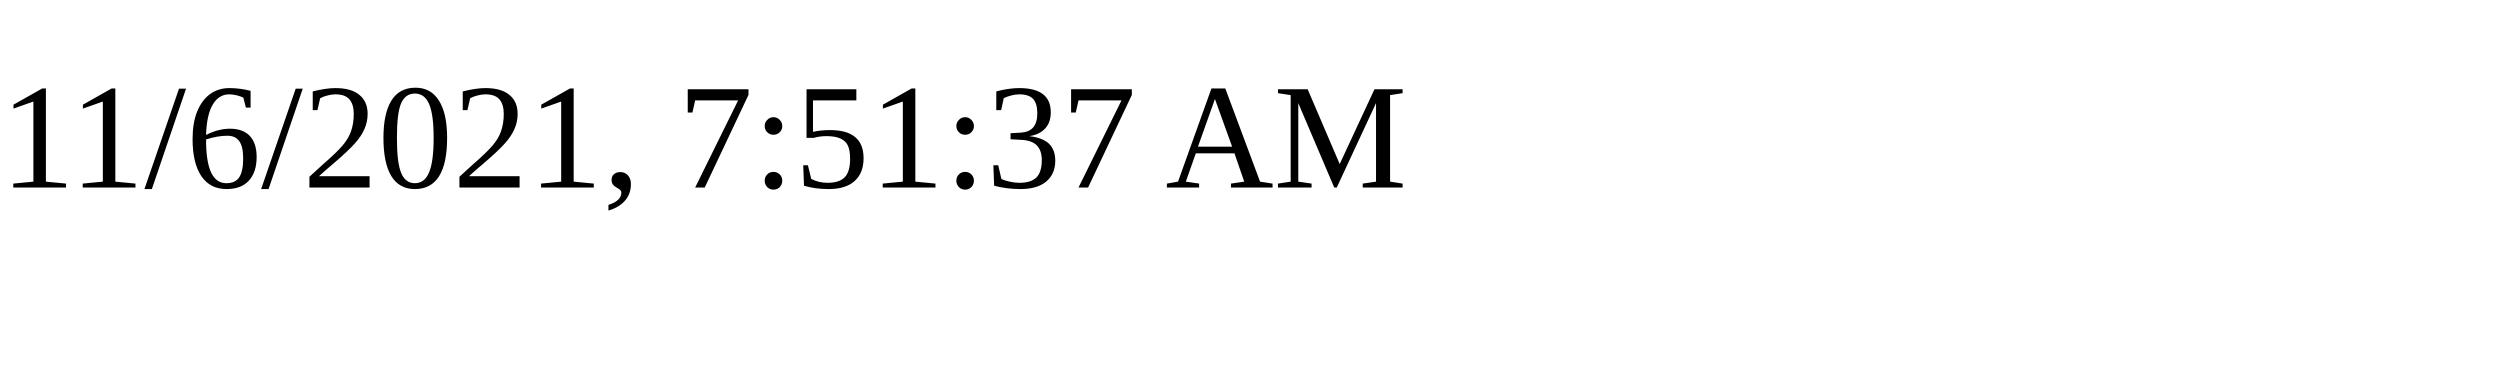
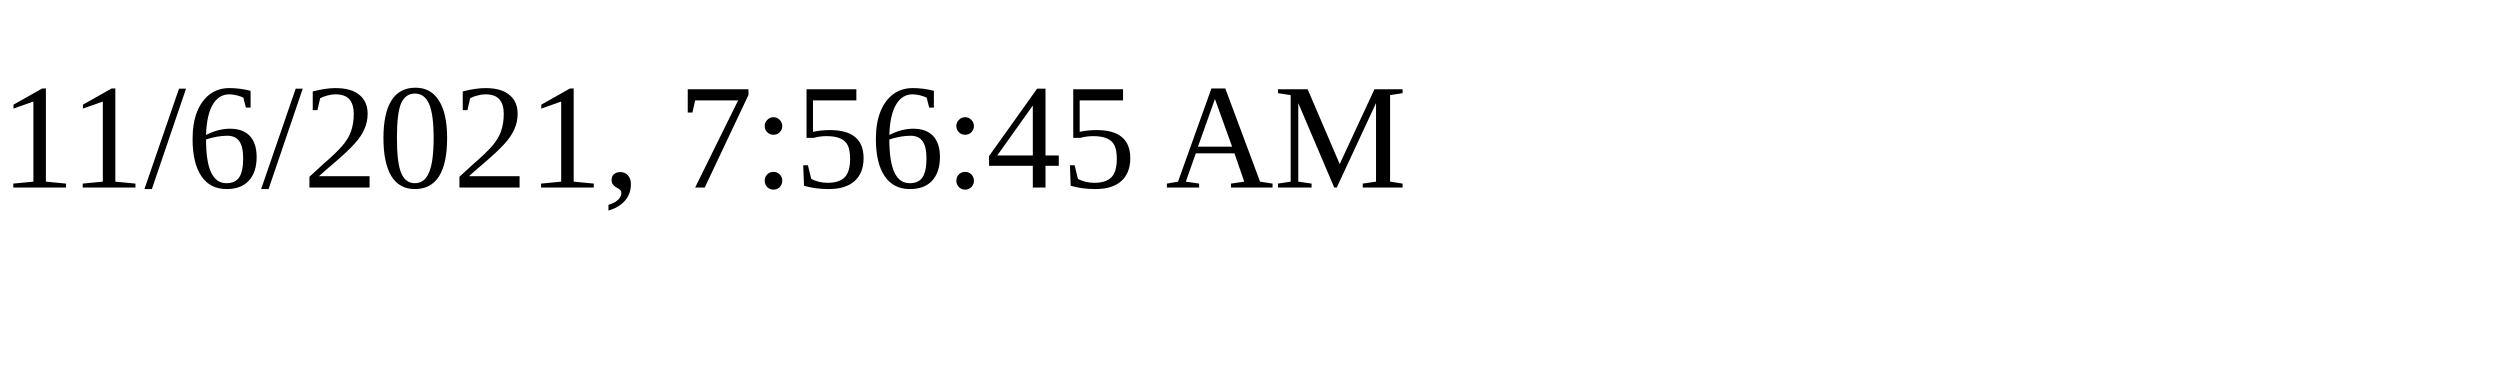
<svg xmlns="http://www.w3.org/2000/svg" height="30" width="200">
-   <text x="0" y="15">11/6/2021, 7:51:37 AM</text>
+   <text x="0" y="15">11/6/2021, 7:56:45 AM</text>
</svg>
